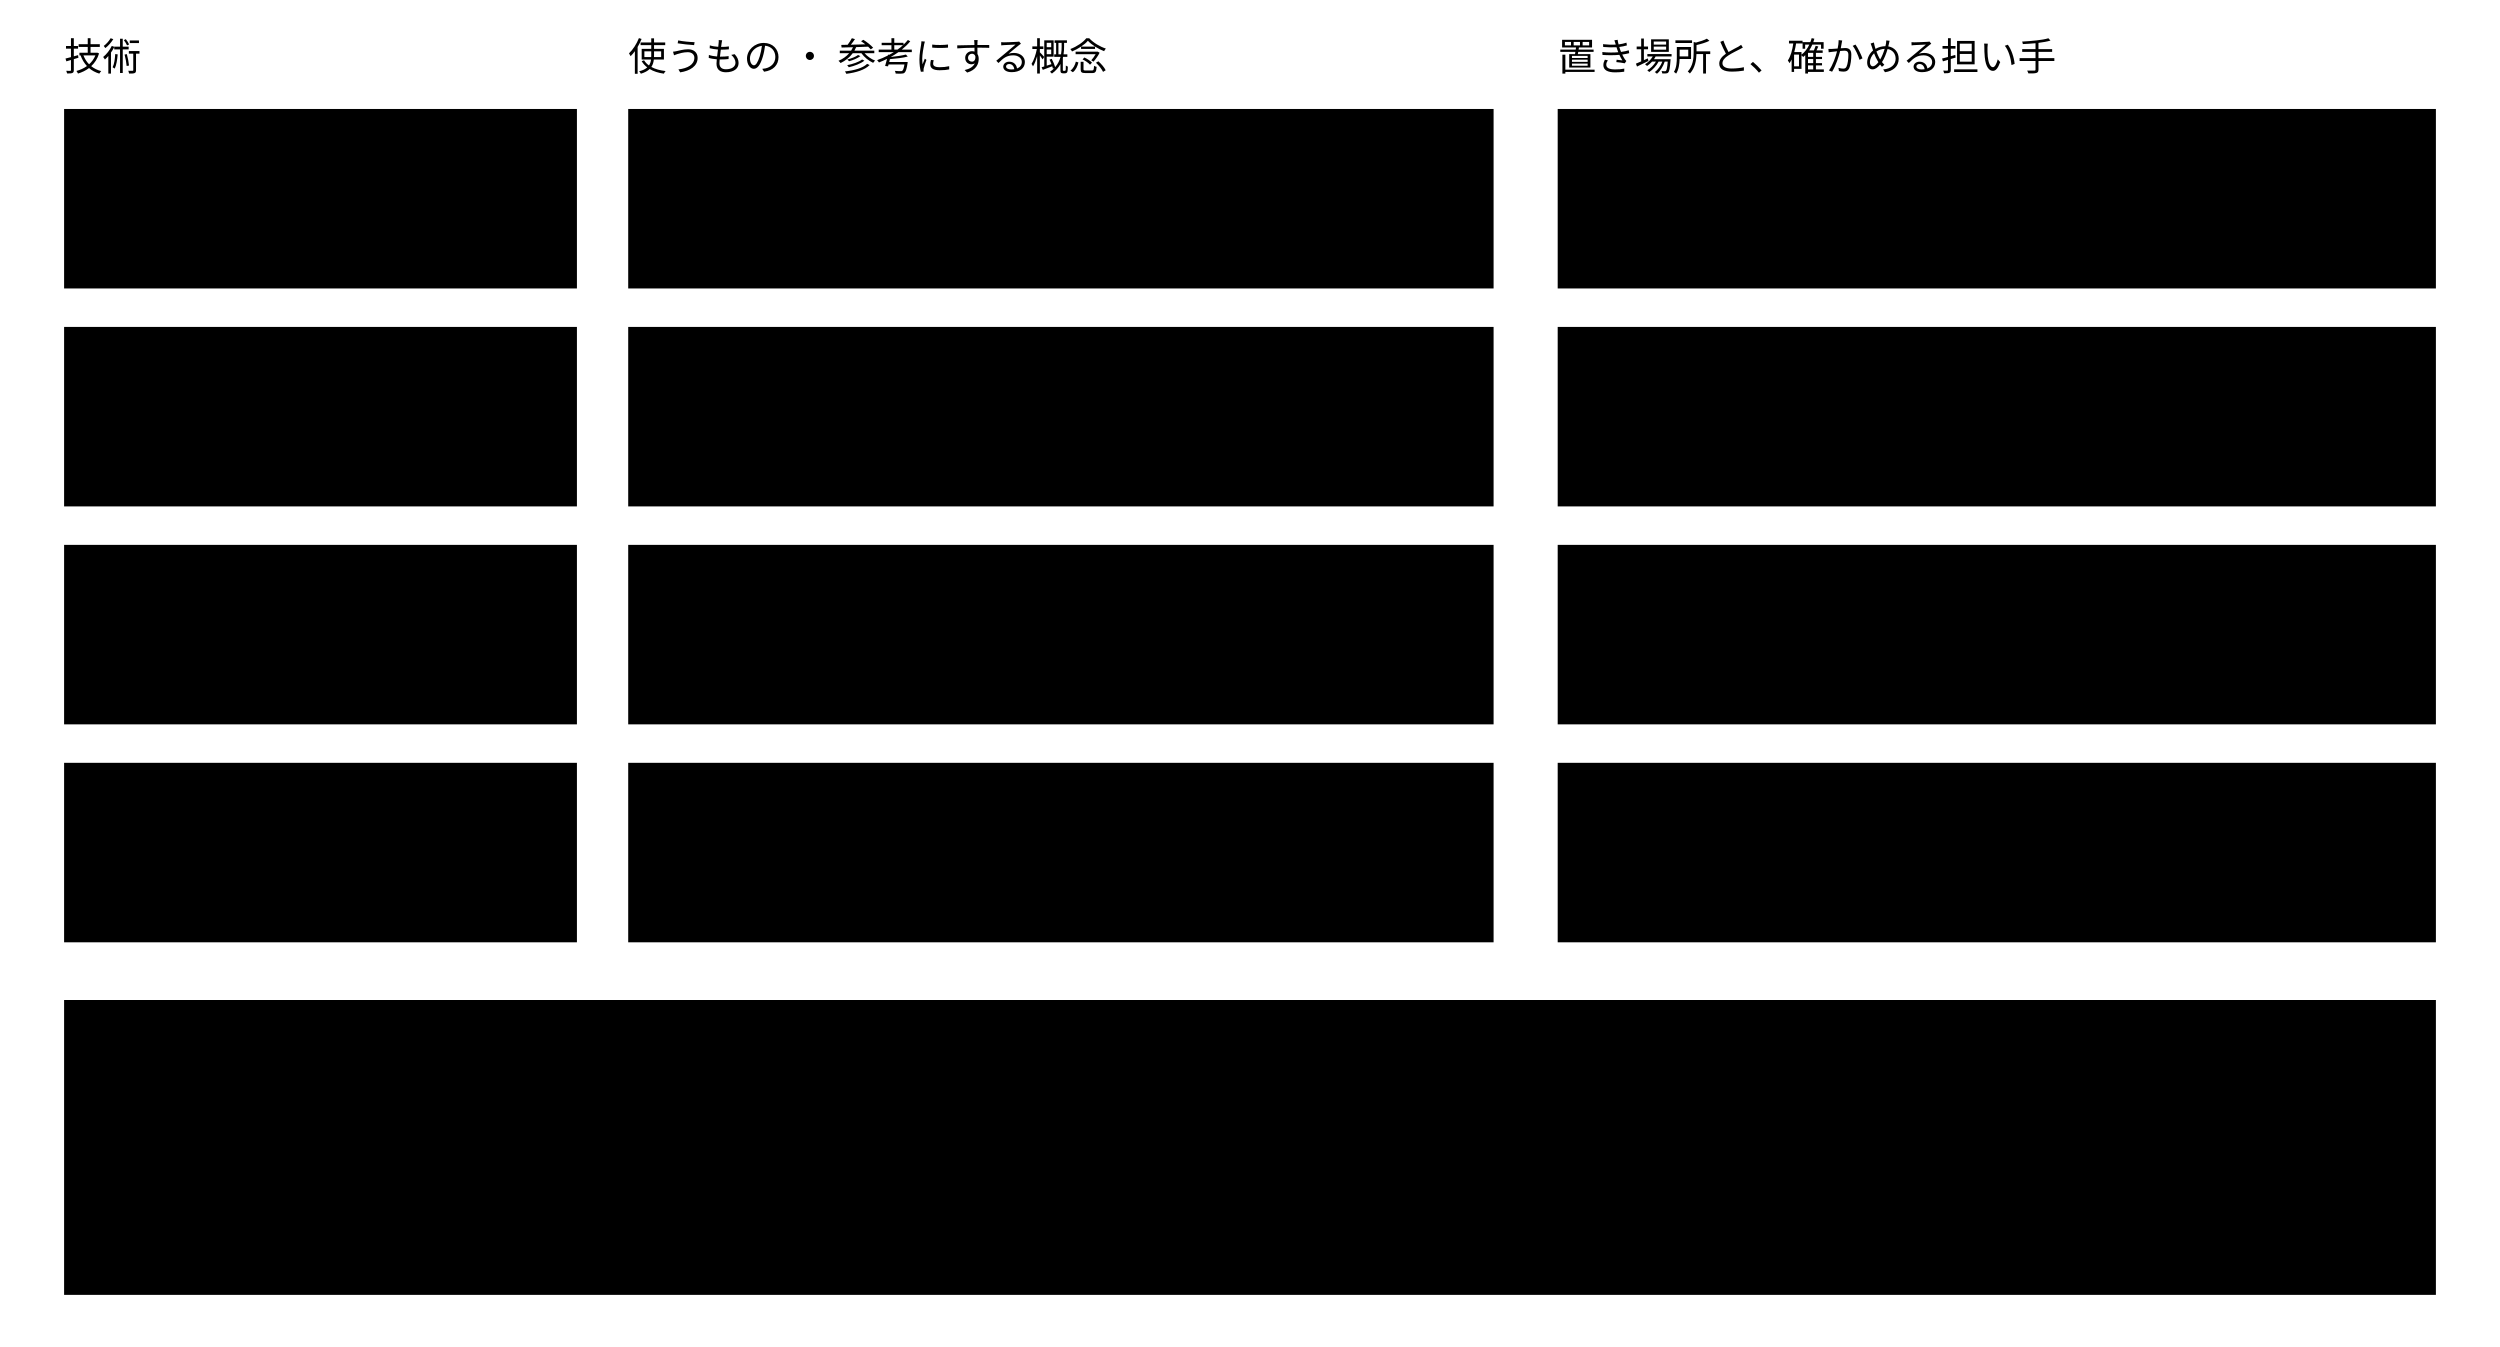
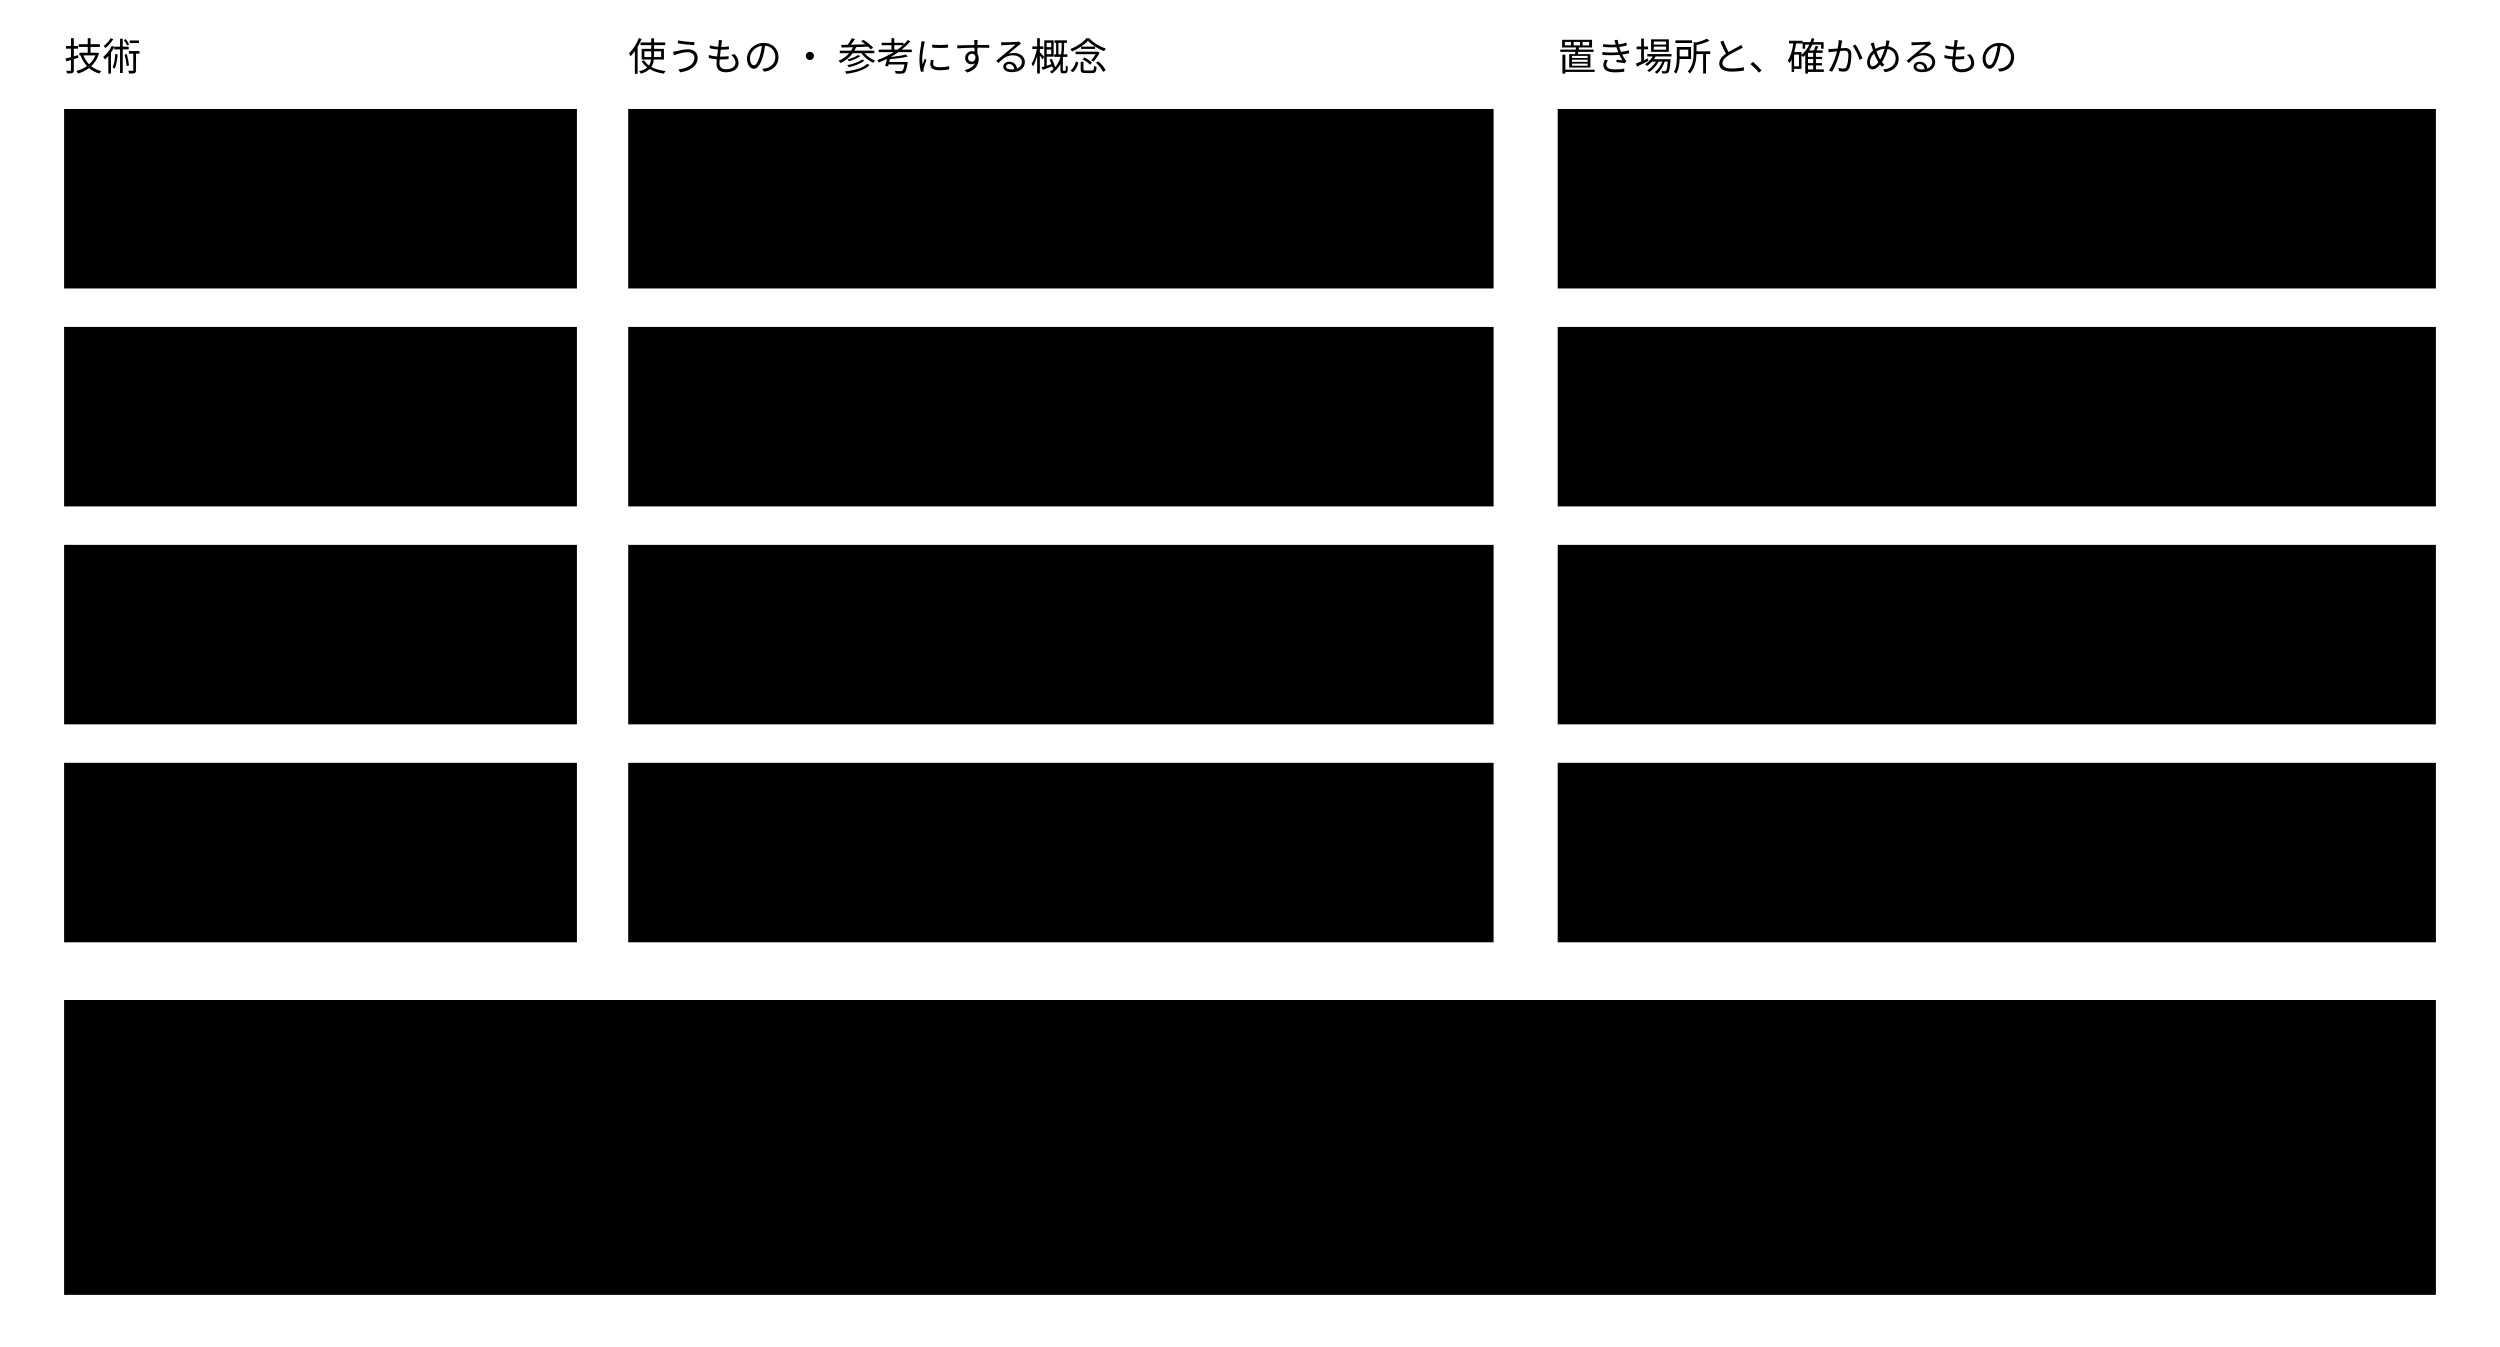
<svg viewBox="0 0 780 420" style="min-width:660px" role="img" aria-label="標準は JSON Schema だけにし、ほかの技術の概念は自前の拡張として基盤のコマンドが確かめる">
  <text class="note" x="20" y="22">技術</text>
  <text class="note" x="196" y="22">使うもの ・ 参考にする概念</text>
-   <text class="note" x="486" y="22">置き場所と、確かめる担い手</text>
+   <text class="note" x="486" y="22">置き場所と、確かめるもの</text>
  <rect class="box kind-1" x="20" y="34" width="160" height="56" />
  <text class="title" x="34" y="68">JSON Schema</text>
  <path class="flow" d="M182,62 H192" />
  <rect class="box" x="196" y="34" width="270" height="56" />
  <text class="label" x="208" y="58">標準としてそのまま使う</text>
  <text class="label" x="208" y="76">構造と値の制約</text>
  <path class="flow" d="M468,62 H482" />
  <rect class="box kind-1" x="486" y="34" width="274" height="56" />
  <text class="label" x="498" y="58">形の確かめ</text>
  <text class="label" x="498" y="76">JSON Schema の実装が確かめる</text>
  <rect class="boundary" x="20" y="102" width="160" height="56" />
  <text class="title" x="34" y="136">JSON-LD</text>
  <path class="flow" d="M182,130 H192" />
  <rect class="box" x="196" y="102" width="270" height="56" />
  <text class="label" x="208" y="126">参考にする概念：共通の識別子</text>
  <text class="label" x="208" y="144">・ 名前の対応付け ・ 再定義の保護</text>
  <path class="flow" d="M468,130 H482" />
  <rect class="box focus" x="486" y="102" width="274" height="56" />
  <text class="label" x="498" y="126">Vocabulary Spec ・ Semantic Model</text>
  <text class="label" x="498" y="144">基盤のコマンドが確かめる</text>
  <rect class="boundary" x="20" y="170" width="160" height="56" />
  <text class="title" x="34" y="204">SHACL</text>
  <path class="flow" d="M182,198 H192" />
  <rect class="box" x="196" y="170" width="270" height="56" />
  <text class="label" x="208" y="194">参考にする概念：関係の制約</text>
  <text class="label" x="208" y="212">・ 経路 ・ 閉じる／開く ・ 結果の報告</text>
  <path class="flow" d="M468,198 H482" />
  <rect class="box focus" x="486" y="170" width="274" height="56" />
  <text class="label" x="498" y="194">Constraint Spec ・ 結果の形</text>
  <text class="label" x="498" y="212">基盤のコマンドが確かめる</text>
  <rect class="boundary" x="20" y="238" width="160" height="56" />
  <text class="title" x="34" y="272">RDF ・ SPARQL</text>
  <path class="flow" d="M182,266 H192" />
  <rect class="box" x="196" y="238" width="270" height="56" />
  <text class="label" x="208" y="262">参考にする概念：インスタンスを</text>
  <text class="label" x="208" y="280">またいだ関係のグラフと問い合わせ</text>
  <path class="flow" d="M468,266 H482" />
  <rect class="box focus" x="486" y="238" width="274" height="56" />
  <text class="label" x="498" y="262">Relation / Graph</text>
  <text class="label" x="498" y="280">基盤のコマンドが確かめる</text>
  <rect class="box warn" x="20" y="312" width="740" height="92" />
  <text class="title" x="34" y="336">x- の拡張は、基盤の契約</text>
  <text class="label" x="34" y="360">JSON Schema の実装は、知らないキーワードを注釈として集めるだけで確かめない</text>
  <text class="label" x="34" y="384">足した範囲は基盤のコマンドが確かめ、確かめられなかった決まりも結果の5つの語で返す。標準へは写さない</text>
</svg>
